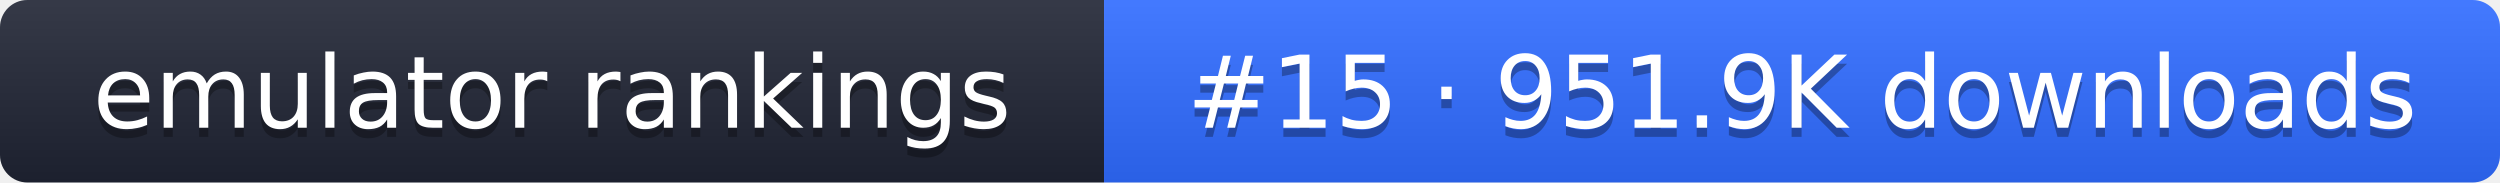
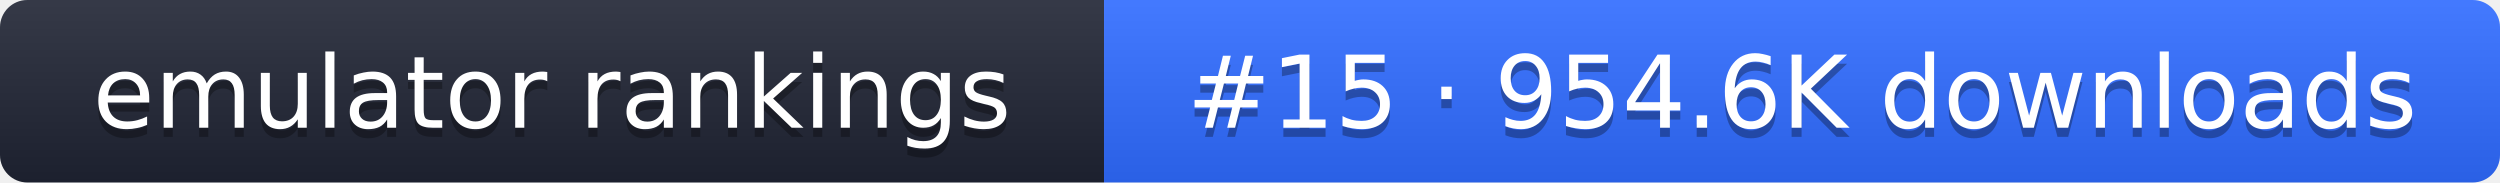
- <svg xmlns="http://www.w3.org/2000/svg" width="274" height="20" role="img" aria-label="emulator rankings: #15 · 951.9K downloads">
+ <svg xmlns="http://www.w3.org/2000/svg" width="274" height="20" role="img" aria-label="emulator rankings: #15 · 954.6K downloads">
  <linearGradient id="g" x2="0" y2="100%">
    <stop offset="0" stop-color="#fff" stop-opacity=".1" />
    <stop offset="1" stop-opacity=".1" />
  </linearGradient>
  <clipPath id="r">
    <rect width="274" height="20" rx="3" fill="#fff" />
  </clipPath>
  <g clip-path="url(#r)">
    <rect width="121" height="20" fill="#1f2433" />
    <rect x="121" width="153" height="20" fill="#2f6bff" />
    <rect width="274" height="20" fill="url(#g)" />
  </g>
  <g fill="#fff" text-anchor="middle" font-family="Verdana,DejaVu Sans,sans-serif" font-size="11">
    <text x="60.5" y="15" fill="#010101" fill-opacity=".3">emulator rankings</text>
    <text x="60.5" y="14">emulator rankings</text>
-     <text x="197.5" y="15" fill="#010101" fill-opacity=".3">#15 · 951.9K downloads</text>
-     <text x="197.5" y="14">#15 · 951.9K downloads</text>
+     <text x="197.5" y="15" fill="#010101" fill-opacity=".3">#15 · 954.6K downloads</text>
+     <text x="197.5" y="14">#15 · 954.6K downloads</text>
  </g>
</svg>
